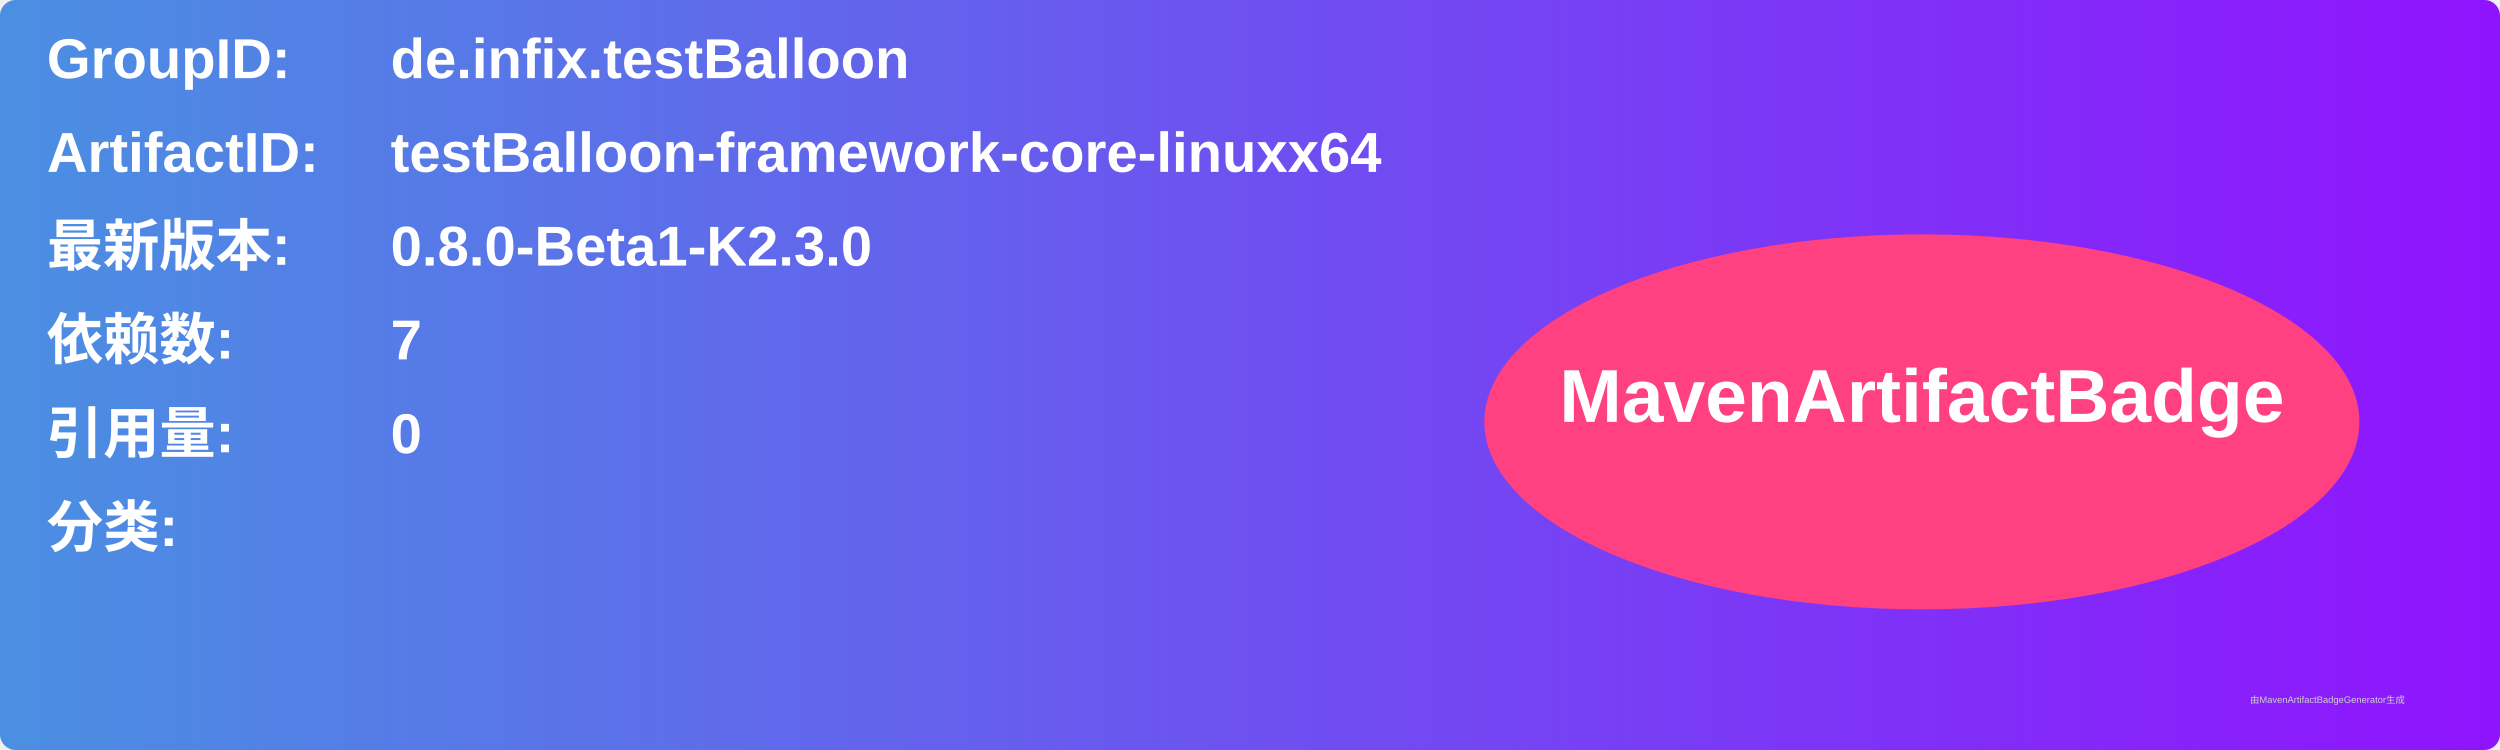
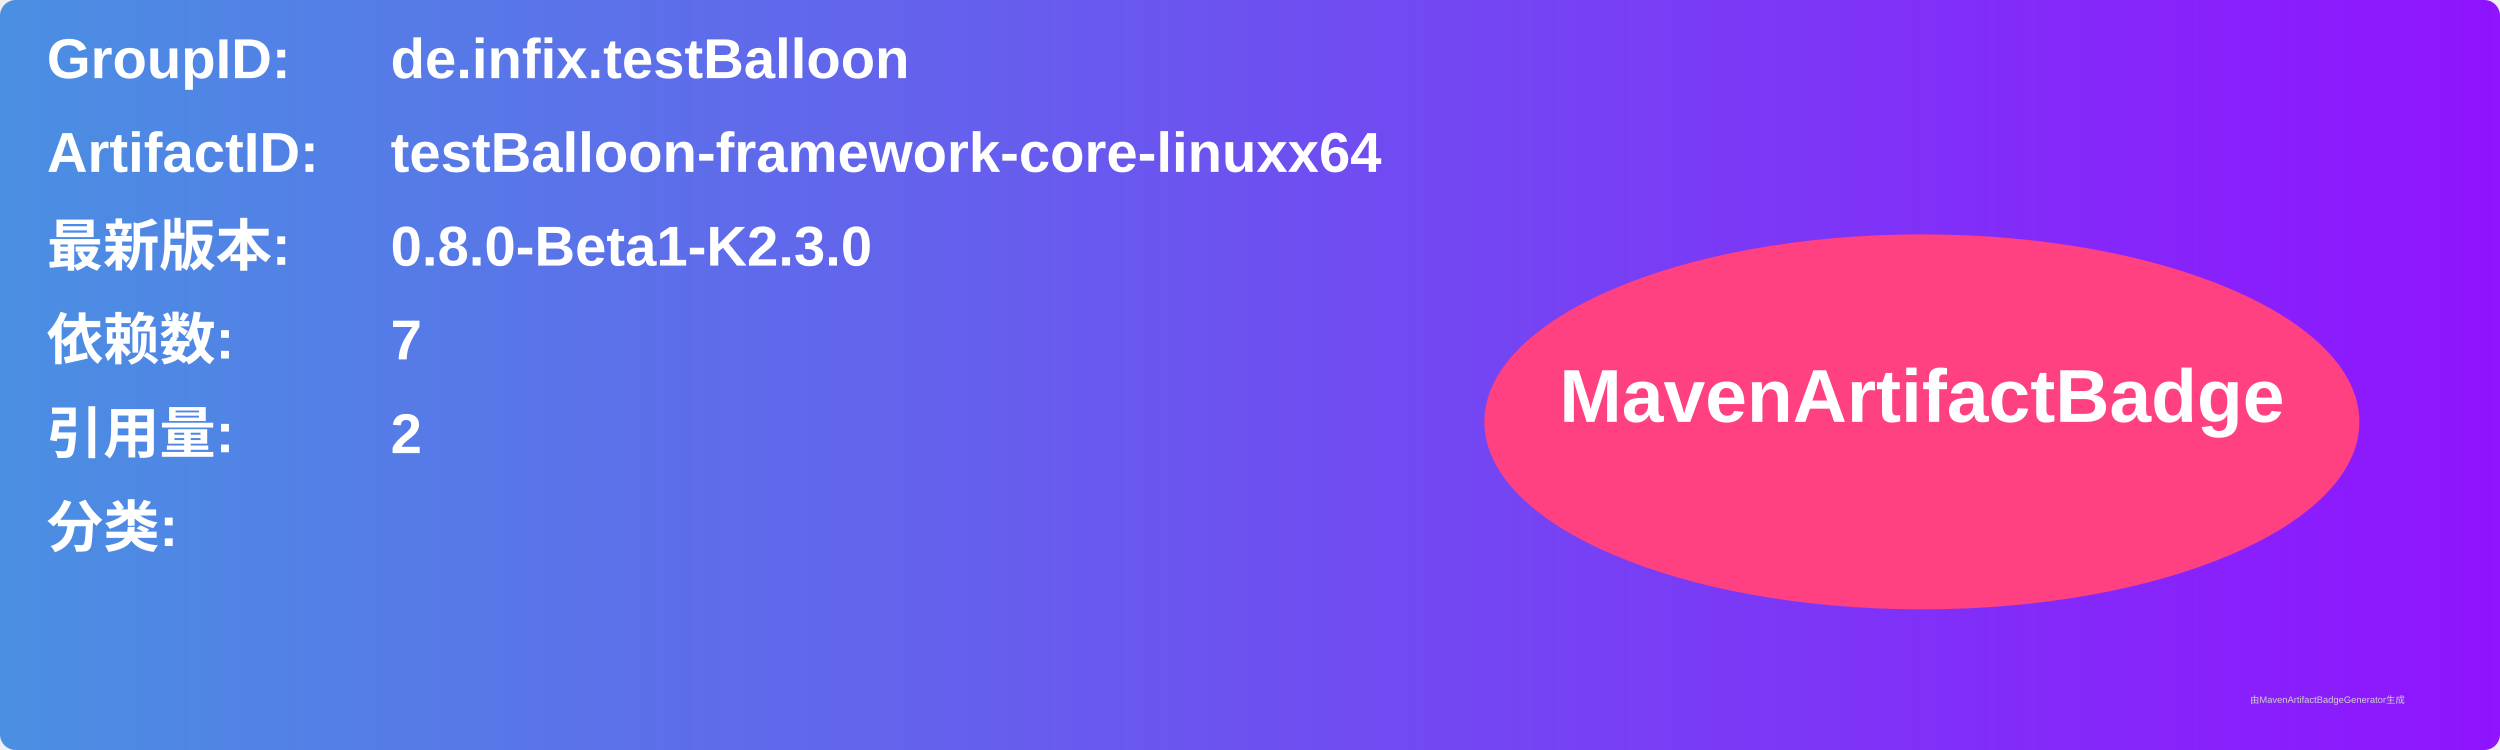
<svg xmlns="http://www.w3.org/2000/svg" width="800" height="240" viewBox="0 0 800 240">
  <linearGradient id="grad" x1="0%" y1="0%" x2="100%" y2="0%">
    <stop offset="0%" stop-color="#4a90e2" />
    <stop offset="100%" stop-color="#9013fe" />
  </linearGradient>
  <rect width="100%" height="100%" rx="5" ry="5" fill="url(#grad)" />
  <g transform="translate(15, 15)">
    <text x="0" y="10" font-family="Arial" font-size="18" fill="white" font-weight="bold" width="260">GroupID:</text>
    <text x="110" y="10" font-family="Arial" font-size="18" fill="white" font-weight="bold" width="460">de.infix.testBalloon</text>
    <text x="0" y="40" font-family="Arial" font-size="18" fill="white" font-weight="bold" width="260">ArtifactID:</text>
    <text x="110" y="40" font-family="Arial" font-size="18" fill="white" font-weight="bold" width="460">testBalloon-framework-core-linuxx64</text>
    <text x="0" y="70" font-family="Arial" font-size="18" fill="white" font-weight="bold">最新版本:</text>
    <text x="110" y="70" font-family="Arial" font-size="18" fill="white" font-weight="bold">
      <tspan font-weight="bold">0.8.0-Beta1-K2.3.0</tspan>
    </text>
    <text x="0" y="100" font-family="Arial" font-size="18" fill="white" font-weight="bold">依赖数: </text>
    <text x="110" y="100" font-family="Arial" font-size="18" fill="white">
      <tspan font-weight="bold">7</tspan>
    </text>
    <text x="0" y="130" font-family="Arial" font-size="18" fill="white" font-weight="bold">引用量: </text>
    <text x="110" y="130" font-family="Arial" font-size="18" fill="white">
-       <tspan font-weight="bold">0</tspan>
+       <tspan font-weight="bold">2</tspan>
    </text>
    <text x="0" y="160" font-family="Arial" font-size="18" fill="white" font-weight="bold">分类:</text>
    <text x="10" y="190" font-family="Arial" font-size="10" fill="white">
      <tspan font-weight="bold" />
    </text>
    <ellipse cx="600" cy="120" rx="140" ry="60" fill="#ff4081" />
    <text x="600" y="120" text-anchor="middle" font-family="Arial" font-size="24" fill="white" font-weight="bold">MavenArtifactBadge</text>
  </g>
  <text x="720" y="225" font-family="Arial" font-size="3" fill="#d0d0d0">由MavenArtifactBadgeGenerator生成</text>
</svg>
